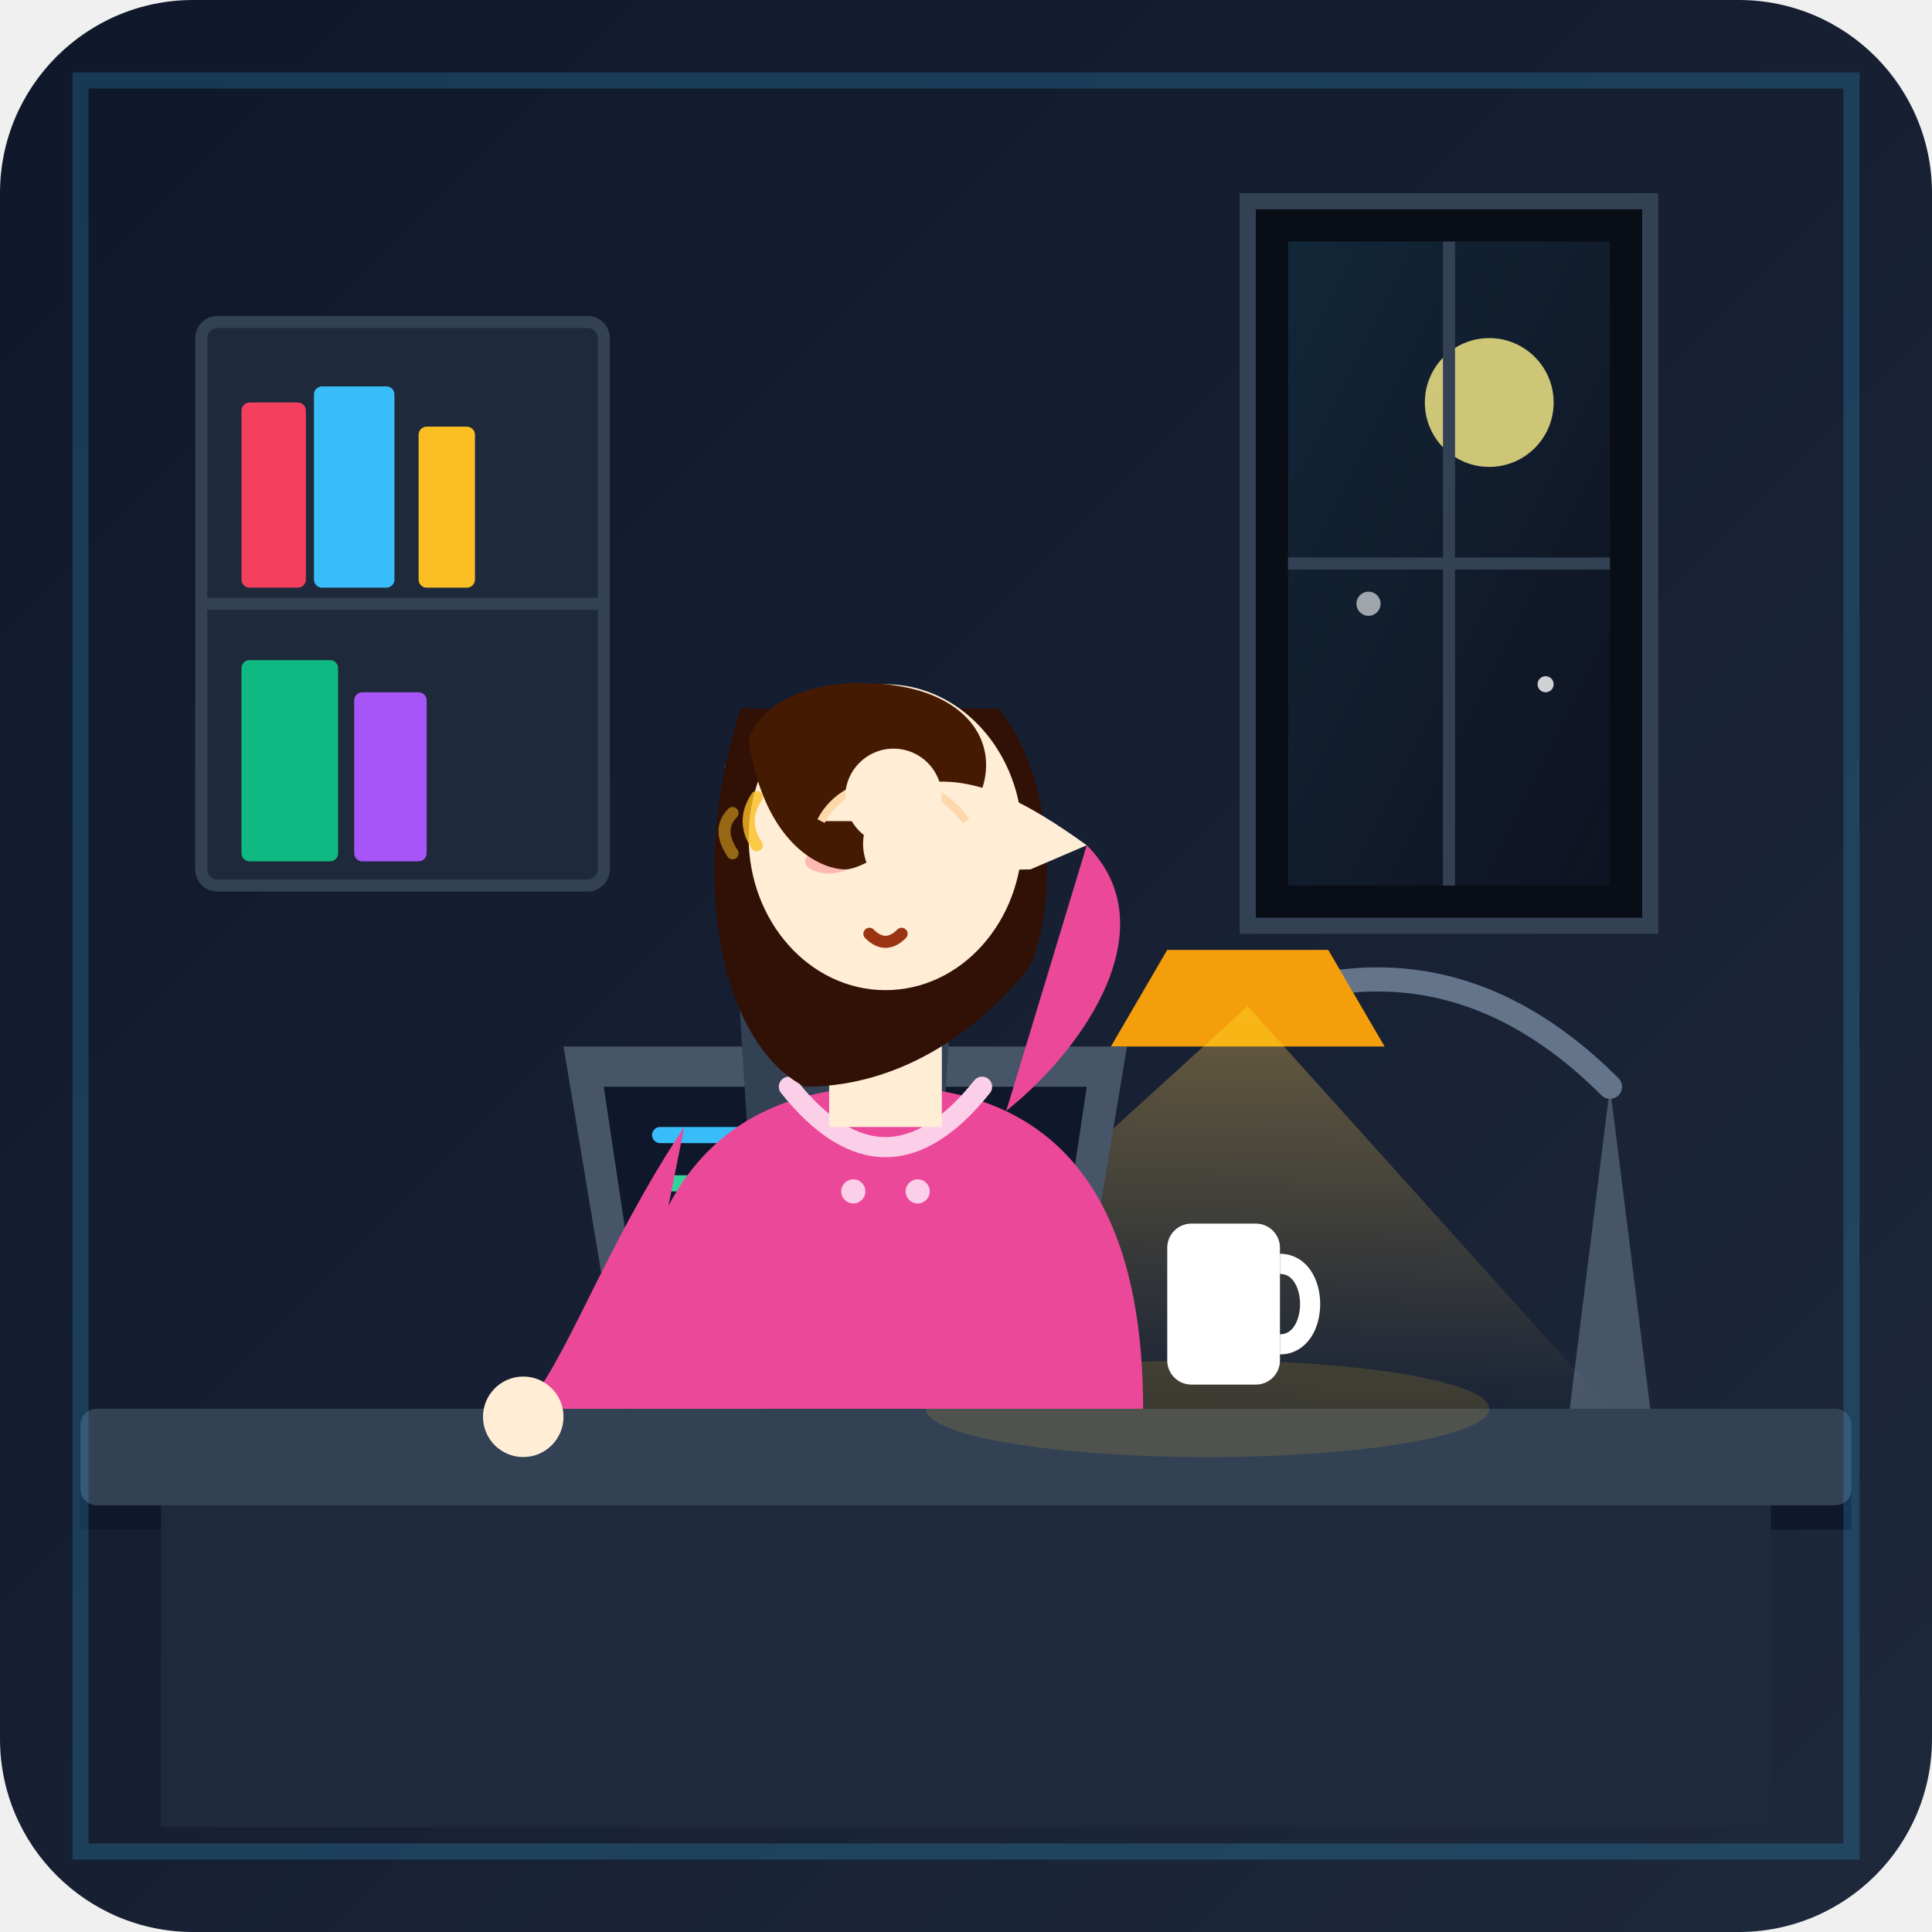
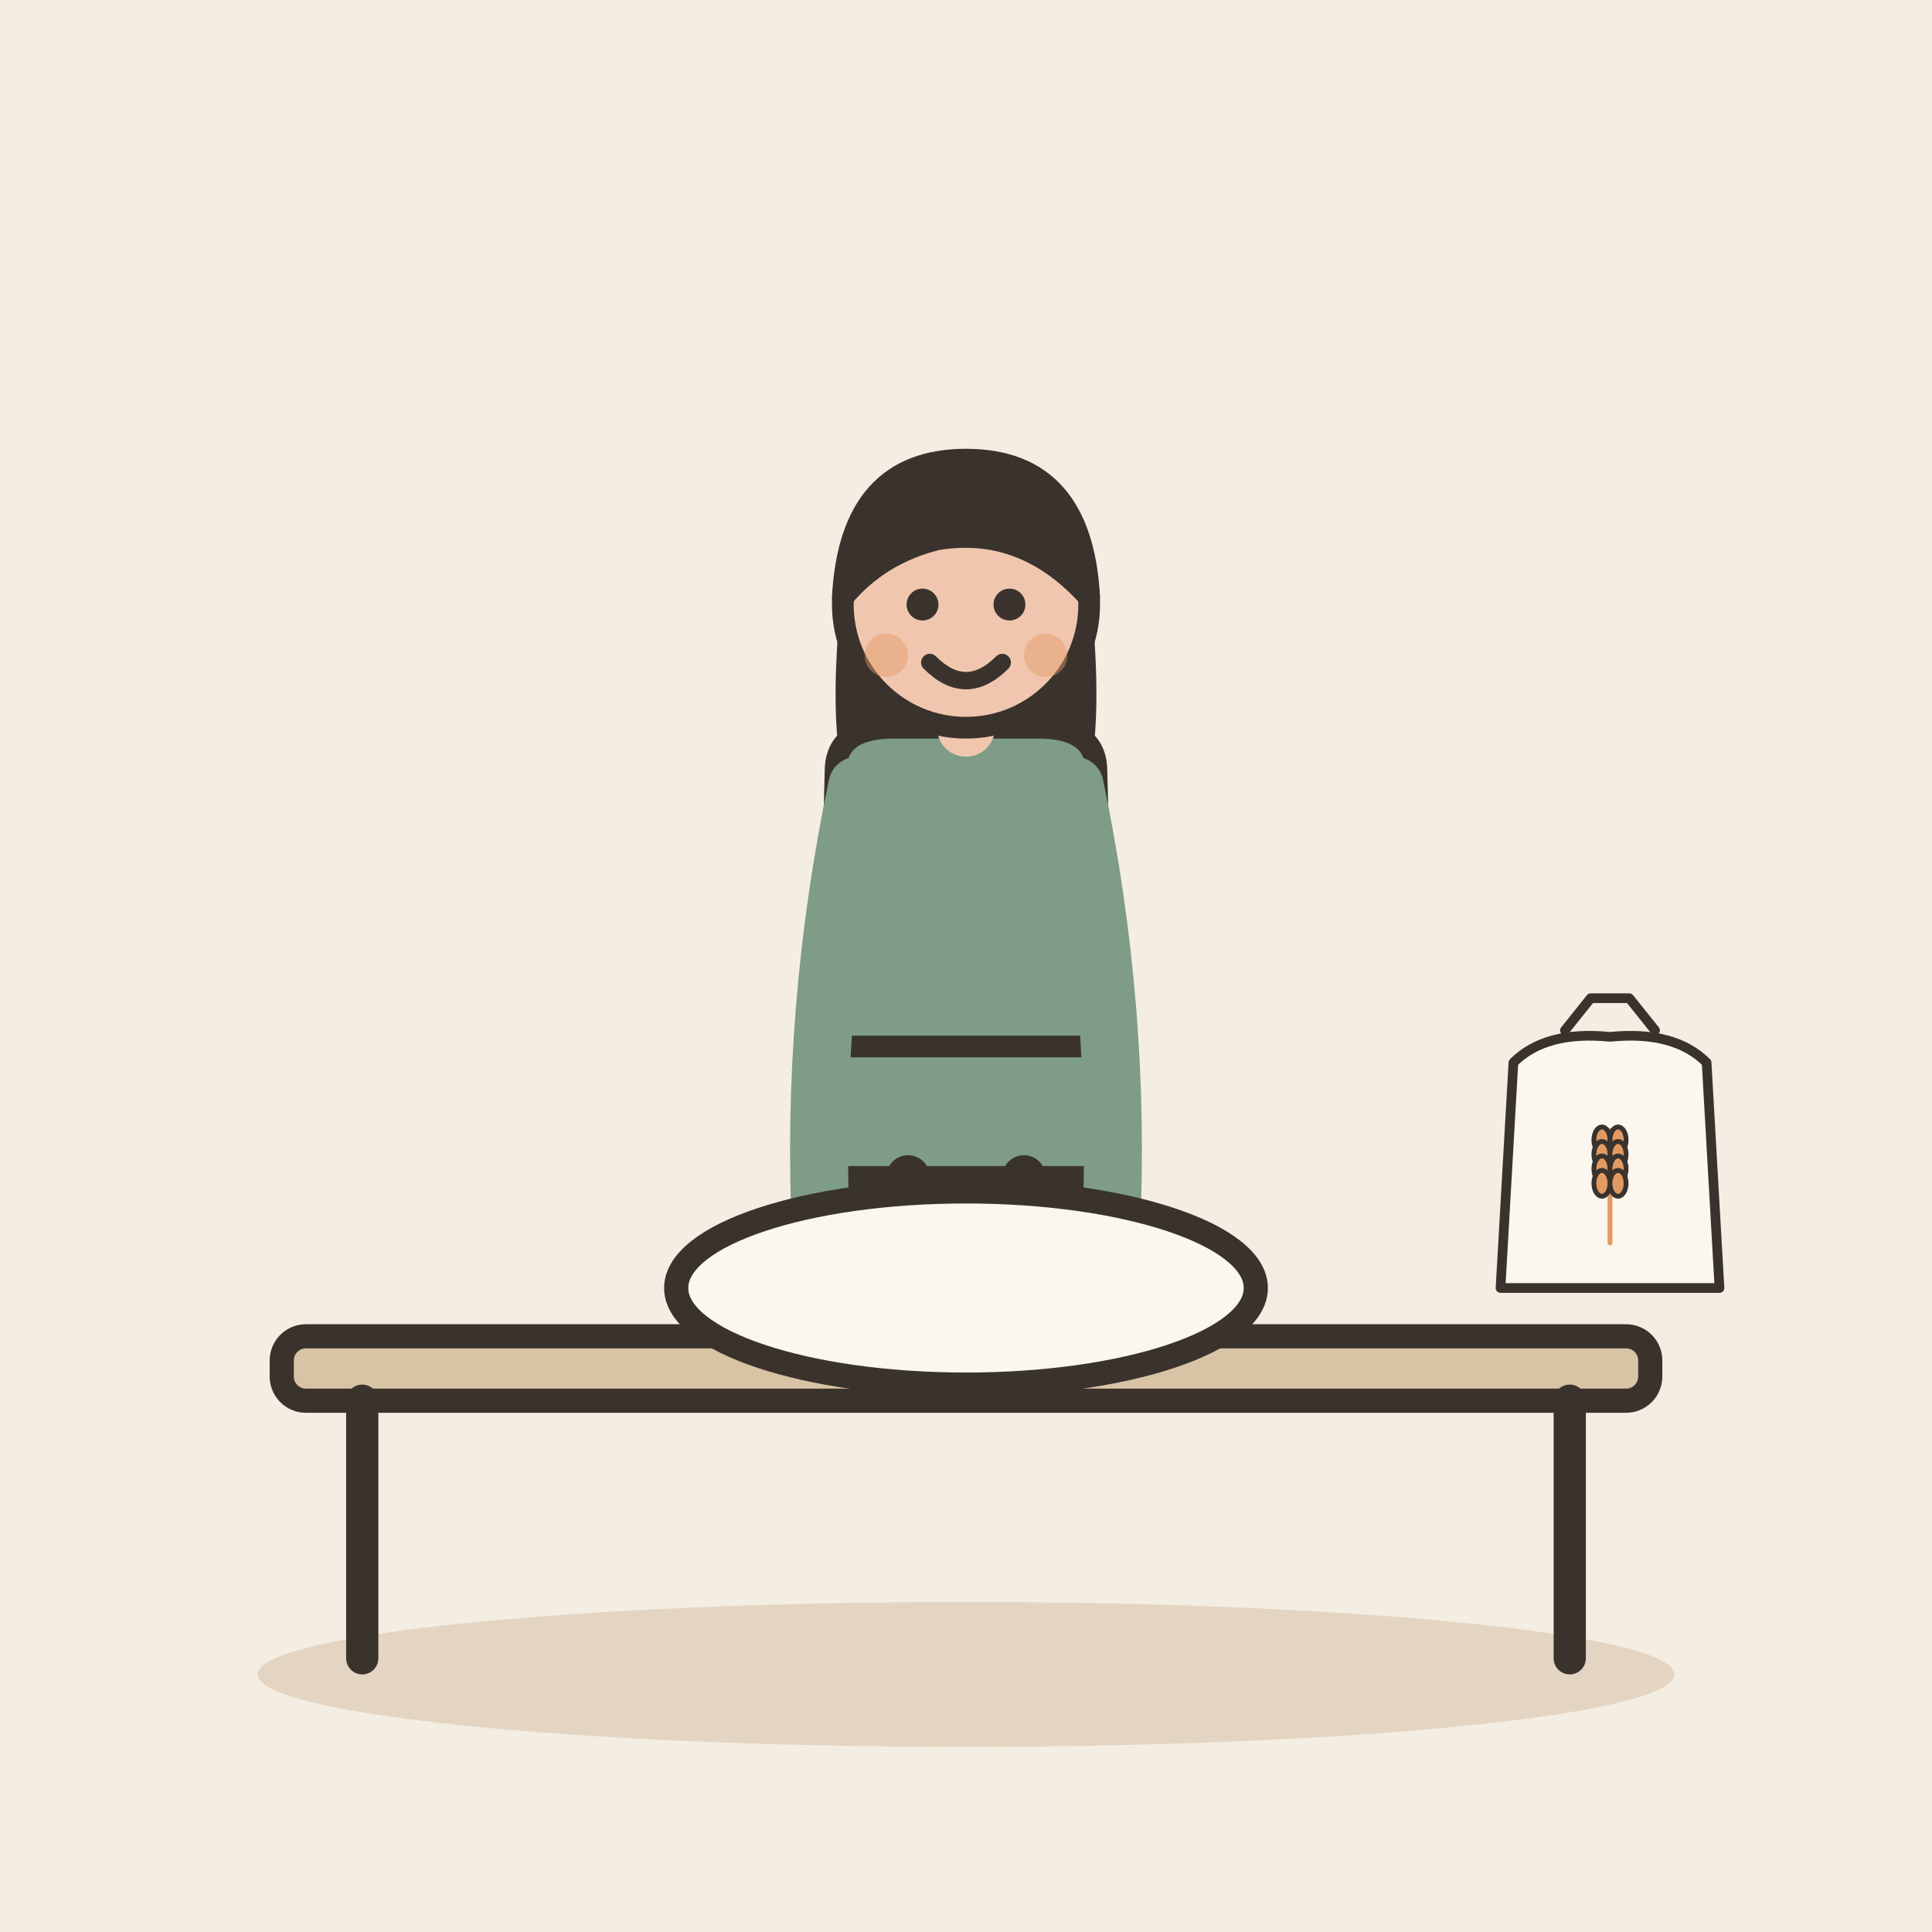
- <svg xmlns="http://www.w3.org/2000/svg" viewBox="0 0 240 240" width="100%" height="100%">
-   <defs>
-     <linearGradient id="bgGrad" x1="0%" y1="0%" x2="100%" y2="100%">
-       <stop offset="0%" stop-color="#0f172a" />
-       <stop offset="100%" stop-color="#1e293b" />
-     </linearGradient>
-     <linearGradient id="lampGlow" x1="0%" y1="0%" x2="0%" y2="100%">
-       <stop offset="0%" stop-color="#fbbf24" stop-opacity="0.35" />
-       <stop offset="100%" stop-color="#fbbf24" stop-opacity="0" />
-     </linearGradient>
-     <linearGradient id="windowGlow" x1="0%" y1="0%" x2="100%" y2="100%">
-       <stop offset="0%" stop-color="#38bdf8" stop-opacity="0.15" />
-       <stop offset="100%" stop-color="#818cf8" stop-opacity="0.05" />
-     </linearGradient>
-     <clipPath id="windowClip">
-       <path d="M 160 30 Q 180 30 200 30 L 200 110 L 160 110 Z" />
-     </clipPath>
-   </defs>
-   <rect width="240" height="240" rx="24" fill="url(#bgGrad)" />
-   <path d="M 155 25 L 205 25 L 205 115 L 155 115 Z" fill="#090d16" stroke="#334155" stroke-width="2" />
-   <path d="M 160 30 L 200 30 L 200 110 L 160 110 Z" fill="url(#windowGlow)" />
-   <circle cx="185" cy="50" r="8" fill="#fef08a" opacity="0.8" />
-   <circle cx="170" cy="75" r="1.5" fill="#ffffff" opacity="0.6" />
-   <circle cx="192" cy="85" r="1" fill="#ffffff" opacity="0.8" />
-   <path d="M 160 70 L 200 70" stroke="#334155" stroke-width="1.5" />
-   <path d="M 180 30 L 180 110" stroke="#334155" stroke-width="1.5" />
-   <rect x="25" y="40" width="50" height="70" fill="#1e293b" rx="2" stroke="#334155" stroke-width="1.5" />
-   <line x1="25" y1="75" x2="75" y2="75" stroke="#334155" stroke-width="1.5" />
-   <rect x="30" y="50" width="8" height="23" fill="#f43f5e" rx="1" />
-   <rect x="39" y="48" width="10" height="25" fill="#38bdf8" rx="1" />
-   <rect x="52" y="53" width="7" height="20" fill="#fbbf24" rx="1" />
-   <rect x="30" y="82" width="12" height="25" fill="#10b981" rx="1" />
-   <rect x="44" y="86" width="9" height="21" fill="#a855f7" rx="1" />
-   <path d="M 10 185 L 230 185 L 230 190 L 10 190 Z" fill="#0f172a" />
-   <rect x="10" y="175" width="220" height="12" fill="#334155" rx="2" />
-   <rect x="20" y="187" width="200" height="40" fill="#1e293b" />
-   <path d="M 195 175 L 205 175 L 200 135 Z" fill="#475569" />
-   <path d="M 200 135 Q 180 115 155 125" fill="none" stroke="#64748b" stroke-width="3" stroke-linecap="round" />
-   <path d="M 145 118 L 165 118 L 172 130 L 138 130 Z" fill="#f59e0b" />
-   <path d="M 100 175 L 155 125 L 200 175 Z" fill="url(#lampGlow)" style="mix-blend-mode: screen;" />
-   <ellipse cx="150" cy="175" rx="35" ry="6" fill="#fbbf24" opacity="0.15" />
-   <path d="M 75 160 L 135 160 L 142 175 L 68 175 Z" fill="#64748b" />
-   <path d="M 70 130 L 140 130 L 135 160 L 75 160 Z" fill="#475569" />
-   <path d="M 75 135 L 135 135 L 132 155 L 78 155 Z" fill="#0f172a" />
-   <line x1="82" y1="141" x2="105" y2="141" stroke="#38bdf8" stroke-width="2" stroke-linecap="round" />
-   <line x1="82" y1="147" x2="120" y2="147" stroke="#34d399" stroke-width="2" stroke-linecap="round" />
-   <line x1="82" y1="153" x2="98" y2="153" stroke="#f43f5e" stroke-width="2" stroke-linecap="round" />
-   <rect x="145" y="152" width="14" height="20" rx="3" fill="#ffffff" />
-   <path d="M 159 157 C 164 157 164 167 159 167" fill="none" stroke="#ffffff" stroke-width="2.5" />
-   <path d="M 90 95 L 120 95 L 115 175 L 95 175 Z" fill="#334155" rx="4" />
-   <path d="M 78 175 C 78 145 92 135 110 135 C 128 135 142 145 142 175 Z" fill="#ec4899" />
-   <path d="M 98 135 Q 110 150 122 135" fill="none" stroke="#fbcfe8" stroke-width="2.5" stroke-linecap="round" />
-   <circle cx="106" cy="148" r="1.5" fill="#fbcfe8" />
-   <circle cx="114" cy="148" r="1.5" fill="#fbcfe8" />
-   <rect x="103" y="122" width="14" height="18" fill="#ffedd5" />
-   <path d="M 92 88 C 85 110 90 130 100 135 C 110 135 120 130 128 120 C 132 110 130 95 124 88 Z" fill="#311005" />
-   <ellipse cx="110" cy="104" rx="17" ry="19" fill="#ffedd5" />
-   <path d="M 98 102 Q 103 98 108 102" fill="none" stroke="#78350f" stroke-width="2" stroke-linecap="round" />
-   <path d="M 112 102 Q 117 98 122 102" fill="none" stroke="#78350f" stroke-width="2" stroke-linecap="round" />
-   <ellipse cx="103" cy="107" rx="3" ry="1.5" fill="#f43f5e" opacity="0.3" />
-   <ellipse cx="117" cy="107" rx="3" ry="1.5" fill="#f43f5e" opacity="0.3" />
-   <path d="M 108 116 Q 110 118 112 116" fill="none" stroke="#9a3412" stroke-width="1.5" stroke-linecap="round" />
-   <path d="M 93 92 C 95 105 102 108 105 108 C 108 108 115 102 122 98 C 124 92 120 86 110 85 C 100 84 94 88 93 92 Z" fill="#451a03" />
-   <path d="M 125 138 C 135 130 145 115 135 105 Z" fill="#ec4899" />
-   <path d="M 135 105 C 128 100 120 95 112 98 C 108 100 106 104 108 108 C 112 110 122 108 128 108 Z" fill="#ffedd5" />
-   <path d="M 102 102 C 105 96 115 95 120 102" fill="#ffedd5" stroke="#fed7aa" stroke-width="1" />
-   <circle cx="111" cy="99" r="6" fill="#ffedd5" />
-   <path d="M 94 99 Q 92 102 94 105" fill="none" stroke="#fbbf24" stroke-width="1.5" stroke-linecap="round" opacity="0.8" />
-   <path d="M 91 101 Q 89 103 91 106" fill="none" stroke="#fbbf24" stroke-width="1.5" stroke-linecap="round" opacity="0.5" />
-   <path d="M 85 140 C 75 155 70 170 65 175 L 78 175 Z" fill="#ec4899" />
-   <circle cx="65" cy="176" r="5" fill="#ffedd5" />
-   <path d="M 10 10 L 230 10 L 230 230 L 10 230 Z" fill="none" stroke="#38bdf8" stroke-width="2" opacity="0.2" rx="24" />
+ <svg xmlns="http://www.w3.org/2000/svg" viewBox="0 0 240 240" data-style="editorial">
+   <rect width="240" height="240" fill="#F4EDE2" />
+   <ellipse cx="120" cy="208" rx="88" ry="9" fill="#E3D5C1" />
+   <g transform="translate(120 206)">
+     <rect x="-85" y="-40" width="170" height="8" rx="3" fill="#D8C3A5" stroke="#3A332D" stroke-width="3" stroke-linecap="round" stroke-linejoin="round" />
+     <path d="M-75 -32L-75 0" stroke="#3A332D" stroke-width="4" stroke-linecap="round" fill="none" />
+     <path d="M75 -32L75 0" stroke="#3A332D" stroke-width="4" stroke-linecap="round" fill="none" />
+   </g>
+   <g transform="translate(120 166) scale(0.9 0.9)">
+     <path d="M-18 -42L-22 -22L22 -22L18 -42Z" fill="#7E9C86" stroke="#3A332D" stroke-width="3" stroke-linecap="round" stroke-linejoin="round" />
+     <path d="M-8 -22L-9 0" stroke="#3A332D" stroke-width="6" stroke-linecap="round" fill="none" />
+     <path d="M8 -22L9 0" stroke="#3A332D" stroke-width="6" stroke-linecap="round" fill="none" />
+     <ellipse cx="-11" cy="0" rx="7" ry="3.5" fill="#3A332D" />
+     <ellipse cx="11" cy="0" rx="7" ry="3.5" fill="#3A332D" />
+     <path d="M-17 -104Q-20 -78 -14 -70L-6 -78L6 -78L14 -70Q20 -78 17 -104Z" fill="#3A332D" />
+     <path d="M-18 -78Q-18 -84 -10 -84L10 -84Q18 -84 18 -78L19 -40L-19 -40Z" fill="#7E9C86" stroke="#3A332D" stroke-width="3" stroke-linecap="round" stroke-linejoin="round" />
+     <path d="M-15 -76Q-21.5 -45 -20 -14" fill="none" stroke="#7E9C86" stroke-width="8" stroke-linecap="round" stroke-linejoin="round" />
+     <circle cx="-20" cy="-14" r="4.6" fill="#F0C7AE" stroke="#3A332D" stroke-linecap="round" stroke-linejoin="round" stroke-width="2" />
+     <path d="M15 -76Q21.5 -45 20 -14" fill="none" stroke="#7E9C86" stroke-width="8" stroke-linecap="round" stroke-linejoin="round" />
+     <circle cx="20" cy="-14" r="4.6" fill="#F0C7AE" stroke="#3A332D" stroke-linecap="round" stroke-linejoin="round" stroke-width="2" />
+     <path d="M0 -84L0 -88" stroke="#F0C7AE" stroke-width="8" stroke-linecap="round" fill="none" />
+     <circle cx="0" cy="-101" r="17" fill="#F0C7AE" stroke="#3A332D" stroke-width="3" stroke-linecap="round" stroke-linejoin="round" />
+     <path d="M-17 -102Q-16 -121 0 -121Q16 -121 17 -102Q8 -112 -4 -110Q-12 -108 -17 -102Z" fill="#3A332D" stroke="#3A332D" stroke-width="3" stroke-linecap="round" stroke-linejoin="round" />
+     <circle cx="-6" cy="-101" r="2.2" fill="#3A332D" />
+     <circle cx="6" cy="-101" r="2.2" fill="#3A332D" />
+     <path d="M-5 -93Q0 -88 5 -93" fill="none" stroke="#3A332D" stroke-width="2.4" stroke-linecap="round" stroke-linejoin="round" />
+     <circle cx="-11" cy="-94" r="3" fill="#E39A62" opacity="0.45" />
+     <circle cx="11" cy="-94" r="3" fill="#E39A62" opacity="0.45" />
+   </g>
+   <ellipse cx="120" cy="160" rx="36" ry="12" fill="#FBF6EE" stroke="#3A332D" stroke-width="3" stroke-linecap="round" stroke-linejoin="round" />
+   <g transform="translate(200 160) scale(0.4 0.4)">
+     <path d="M-34 0L34 0L30 -70Q20 -80 0 -78Q-20 -80 -30 -70Z" fill="#FBF6EE" stroke="#3A332D" stroke-width="3" stroke-linecap="round" stroke-linejoin="round" />
+     <path d="M-14 -80L-6 -90L6 -90L14 -80" fill="none" stroke="#3A332D" stroke-width="3" stroke-linecap="round" stroke-linejoin="round" />
+     <g transform="translate(0 -14) scale(0.5 0.5)">
+       <path d="M0 0L0 -70" stroke="#E39A62" stroke-width="3" stroke-linecap="round" fill="none" />
+       <ellipse cx="-5" cy="-64" rx="5" ry="8" fill="#E39A62" stroke="#3A332D" stroke-width="3" stroke-linecap="round" stroke-linejoin="round" />
+       <ellipse cx="5" cy="-64" rx="5" ry="8" fill="#E39A62" stroke="#3A332D" stroke-width="3" stroke-linecap="round" stroke-linejoin="round" />
+       <ellipse cx="-5" cy="-55" rx="5" ry="8" fill="#E39A62" stroke="#3A332D" stroke-width="3" stroke-linecap="round" stroke-linejoin="round" />
+       <ellipse cx="5" cy="-55" rx="5" ry="8" fill="#E39A62" stroke="#3A332D" stroke-width="3" stroke-linecap="round" stroke-linejoin="round" />
+       <ellipse cx="-5" cy="-46" rx="5" ry="8" fill="#E39A62" stroke="#3A332D" stroke-width="3" stroke-linecap="round" stroke-linejoin="round" />
+       <ellipse cx="5" cy="-46" rx="5" ry="8" fill="#E39A62" stroke="#3A332D" stroke-width="3" stroke-linecap="round" stroke-linejoin="round" />
+       <ellipse cx="-5" cy="-37" rx="5" ry="8" fill="#E39A62" stroke="#3A332D" stroke-width="3" stroke-linecap="round" stroke-linejoin="round" />
+       <ellipse cx="5" cy="-37" rx="5" ry="8" fill="#E39A62" stroke="#3A332D" stroke-width="3" stroke-linecap="round" stroke-linejoin="round" />
+     </g>
+   </g>
</svg>
